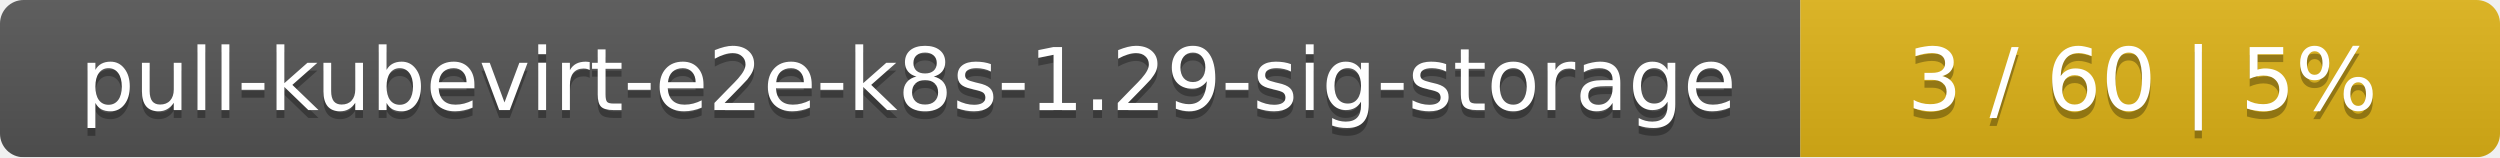
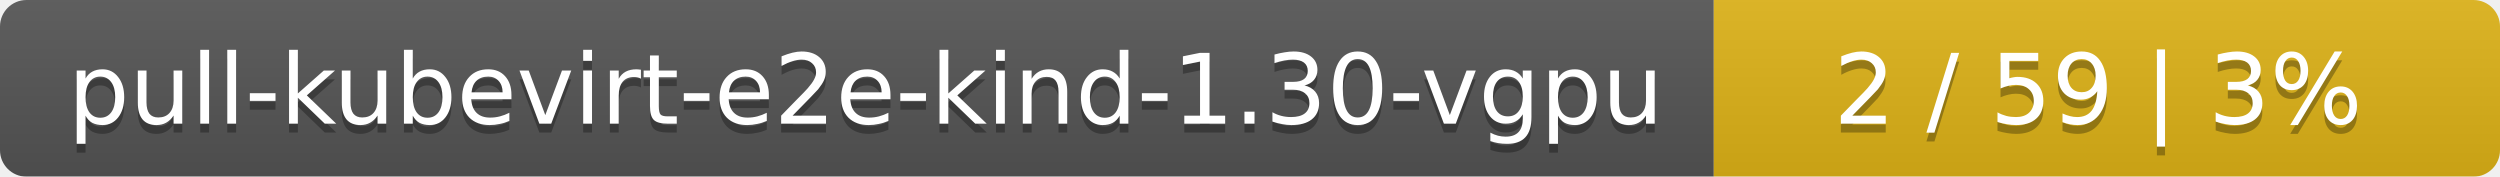
- <svg xmlns="http://www.w3.org/2000/svg" width="318" height="20">
+ <svg xmlns="http://www.w3.org/2000/svg" width="283" height="20">
  <linearGradient id="smooth" x2="0" y2="100%">
    <stop offset="0" stop-color="#bbb" stop-opacity=".1" />
    <stop offset="1" stop-opacity=".1" />
  </linearGradient>
  <mask id="round">
-     <rect width="318" height="20" rx="3" fill="#fff" />
+     <rect width="283" height="20" rx="3" fill="#fff" />
  </mask>
  <g mask="url(#round)">
-     <rect width="229" height="20" fill="#555" />
-     <rect x="229" width="89" height="20" fill="#dfb317" />
-     <rect width="318" height="20" fill="url(#smooth)" />
+     <rect width="194" height="20" fill="#555" />
+     <rect x="194" width="89" height="20" fill="#dfb317" />
+     <rect width="283" height="20" fill="url(#smooth)" />
  </g>
  <g fill="#fff" text-anchor="middle" font-family="DejaVu Sans,Verdana,Geneva,sans-serif" font-size="11">
-     <text x="115.5" y="15" fill="#010101" fill-opacity=".3">pull-kubevirt-e2e-k8s-1.29-sig-storage</text>
-     <text x="115.5" y="14">pull-kubevirt-e2e-k8s-1.29-sig-storage</text>
-     <text x="272.5" y="15" fill="#010101" fill-opacity=".3">3 / 60    |    5%</text>
-     <text x="272.5" y="14">3 / 60    |    5%</text>
+     <text x="98" y="15" fill="#010101" fill-opacity=".3">pull-kubevirt-e2e-kind-1.30-vgpu</text>
+     <text x="98" y="14">pull-kubevirt-e2e-kind-1.30-vgpu</text>
+     <text x="237.5" y="15" fill="#010101" fill-opacity=".3">2 / 59    |    3%</text>
+     <text x="237.5" y="14">2 / 59    |    3%</text>
  </g>
</svg>
